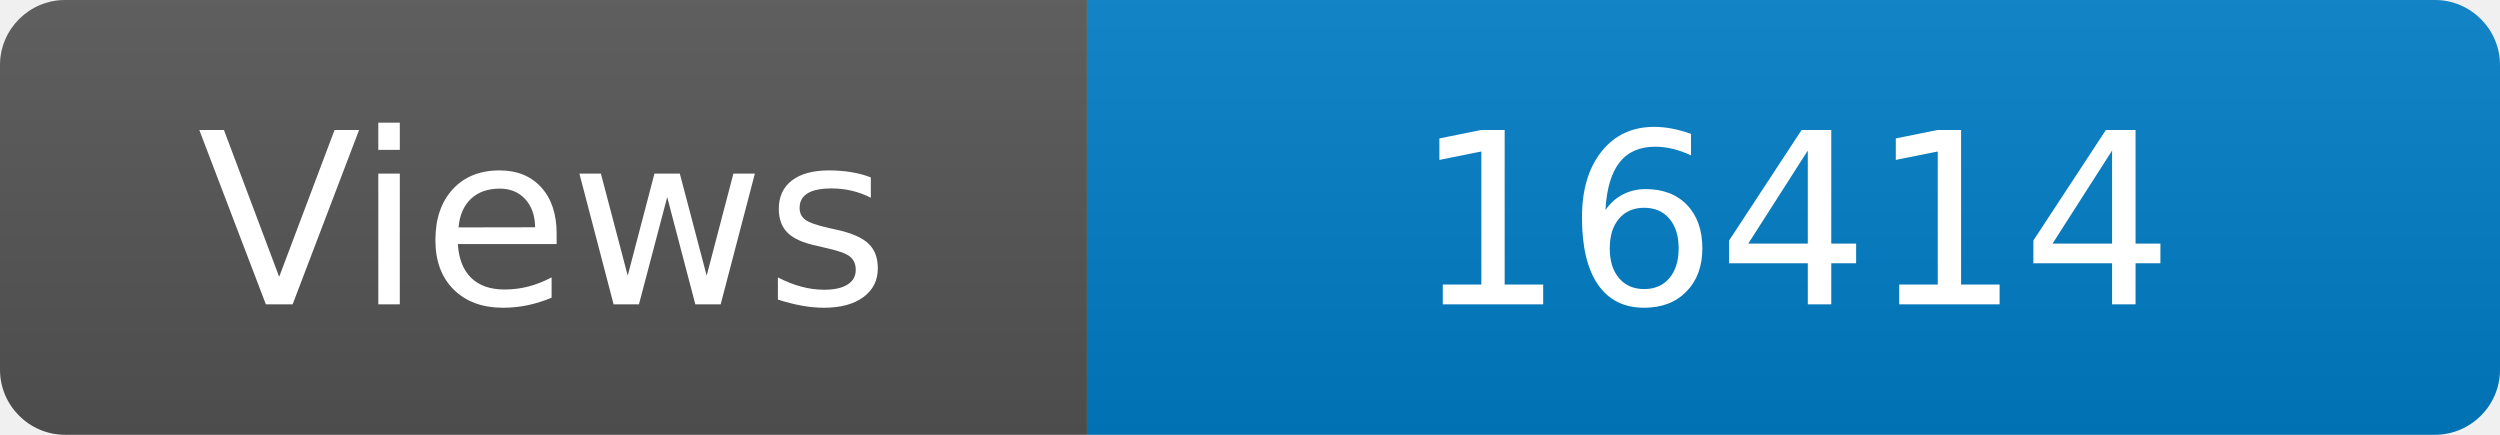
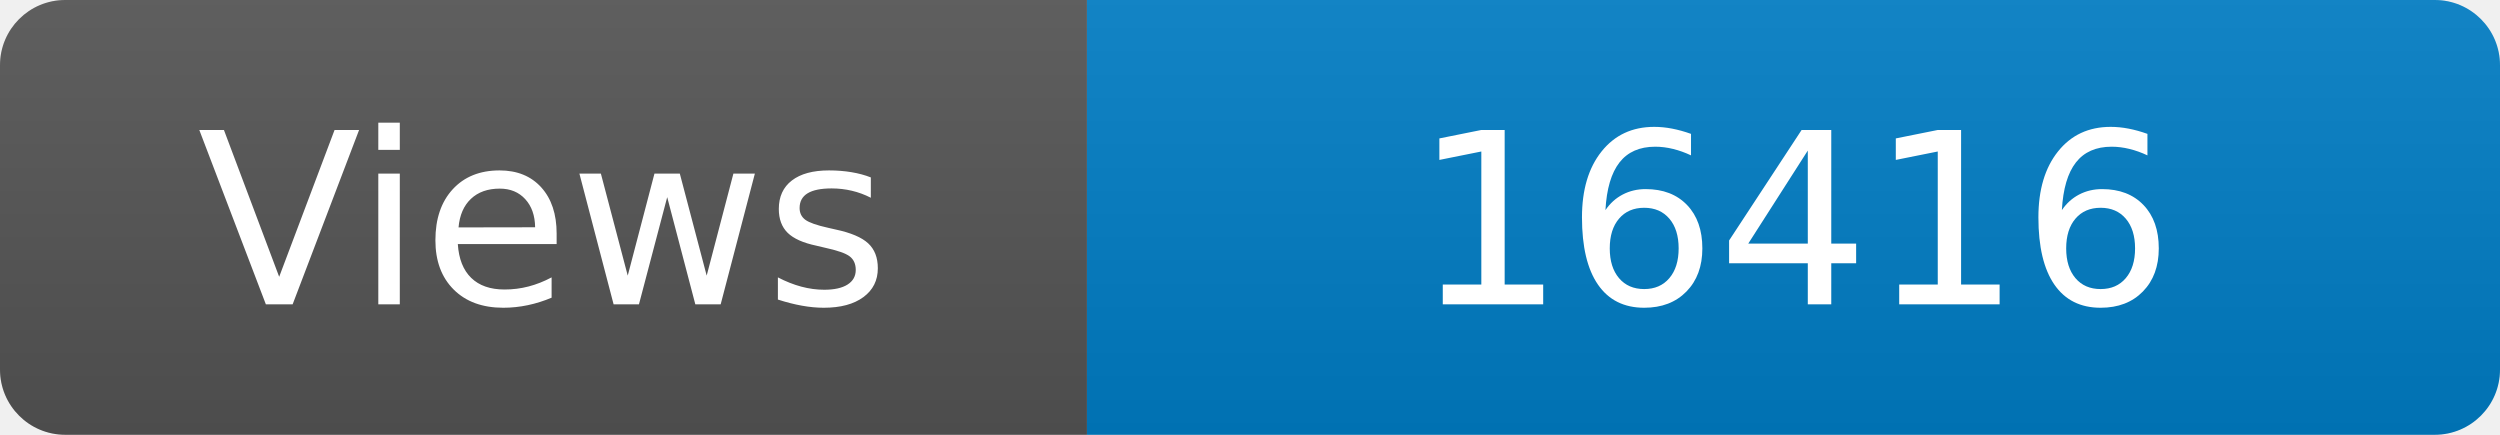
<svg xmlns="http://www.w3.org/2000/svg" width="115" height="20" role="img" aria-label="Maintained?: yes">
  <linearGradient id="s" x2="0" y2="100%">
    <stop offset="0" stop-color="#bbb" stop-opacity=".1" />
    <stop offset="1" stop-opacity=".1" />
  </linearGradient>
  <clipPath id="r">
    <rect width="115" height="20" rx="3" fill="#fff" />
  </clipPath>
  <g clip-path="url(#r)">
    <rect width="50" height="20" fill="#555" />
    <rect x="50" width="160" height="20" fill="#007ec6" />
    <rect width="115" height="20" fill="url(#s)" />
  </g>
  <g fill="#fff" text-anchor="middle" font-family="Verdana,Geneva,DejaVu Sans,sans-serif" font-size="110">
    <text x="250" y="140" transform="scale(.1)" fill="#fff">Views</text>
-     <text x="825" y="140" transform="scale(.1)" fill="#fff">16414</text>
+     <text x="825" y="140" transform="scale(.1)" fill="#fff">16416</text>
  </g>
</svg>
